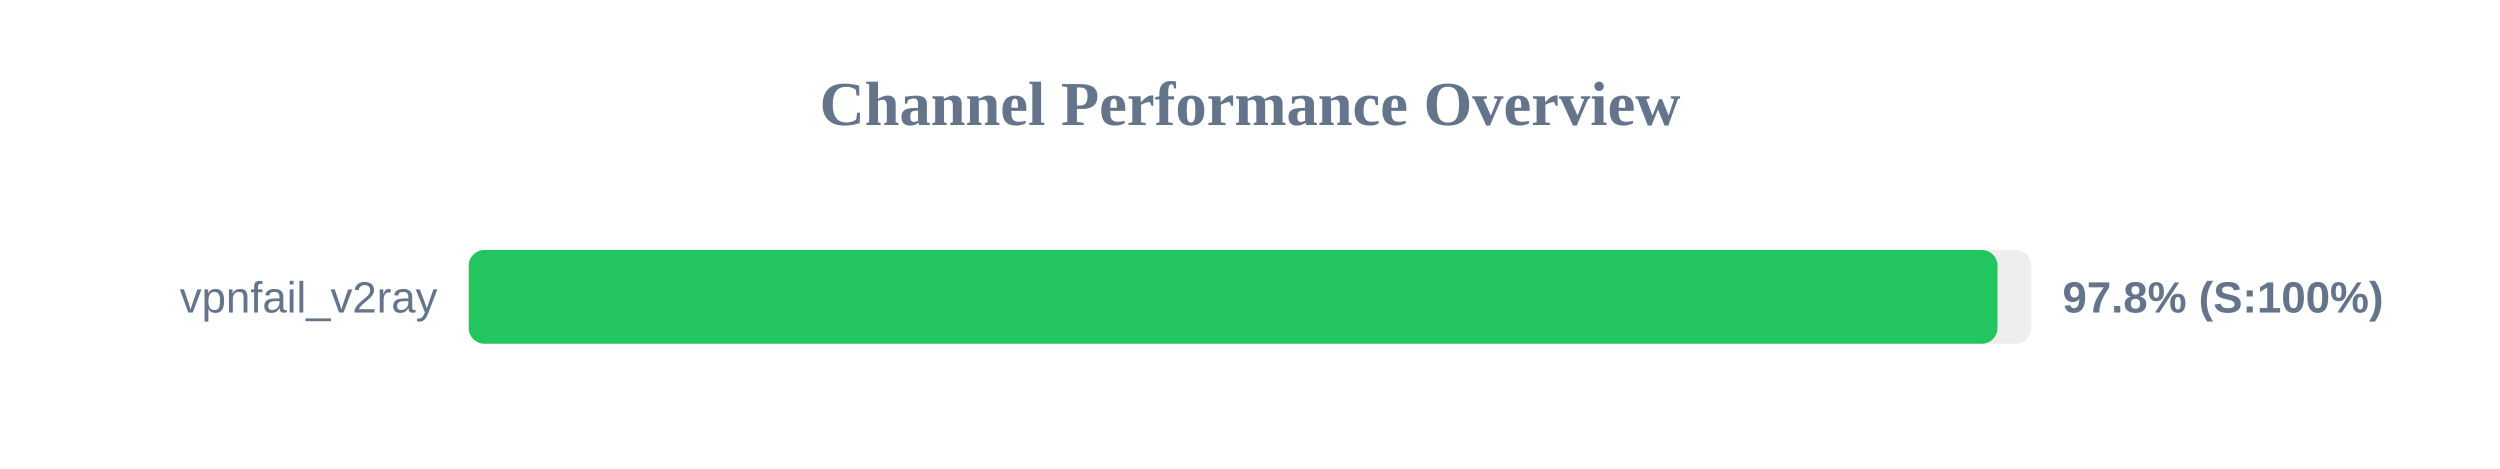
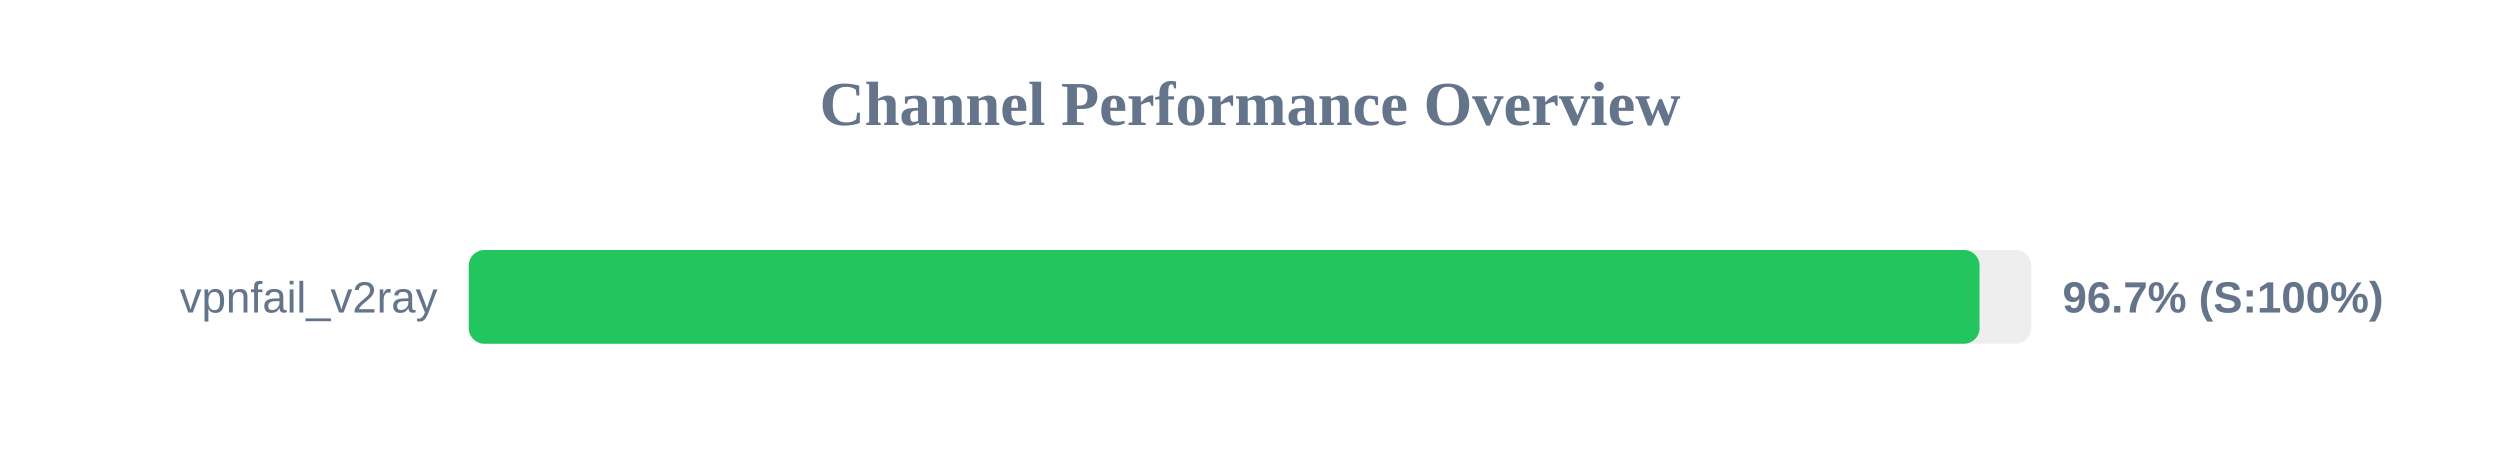
<svg xmlns="http://www.w3.org/2000/svg" width="800" height="150" version="1.1">
  <style>
        .row { font: 14px Arial; fill: #64748b; }
        .score { font: bold 14px Arial; fill: #64748b; }
    </style>
  <text x="400" y="40" text-anchor="middle" font-size="20px" font-weight="bold" fill="#64748b">Channel Performance Overview</text>
  <rect x="150" y="80" width="500" height="30" fill="#eee" rx="5" />
-   <rect x="150" y="80" width="489.2" height="30" fill="#22c55e" rx="5" />
+   <rect x="150" y="80" width="483.45" height="30" fill="#22c55e" rx="5" />
  <text x="140" y="100" text-anchor="end" class="row">vpnfail_v2ray</text>
-   <text x="660" y="100" text-anchor="start" class="score">97.8% (S:100%)</text>
+   <text x="660" y="100" text-anchor="start" class="score">96.7% (S:100%)</text>
</svg>
